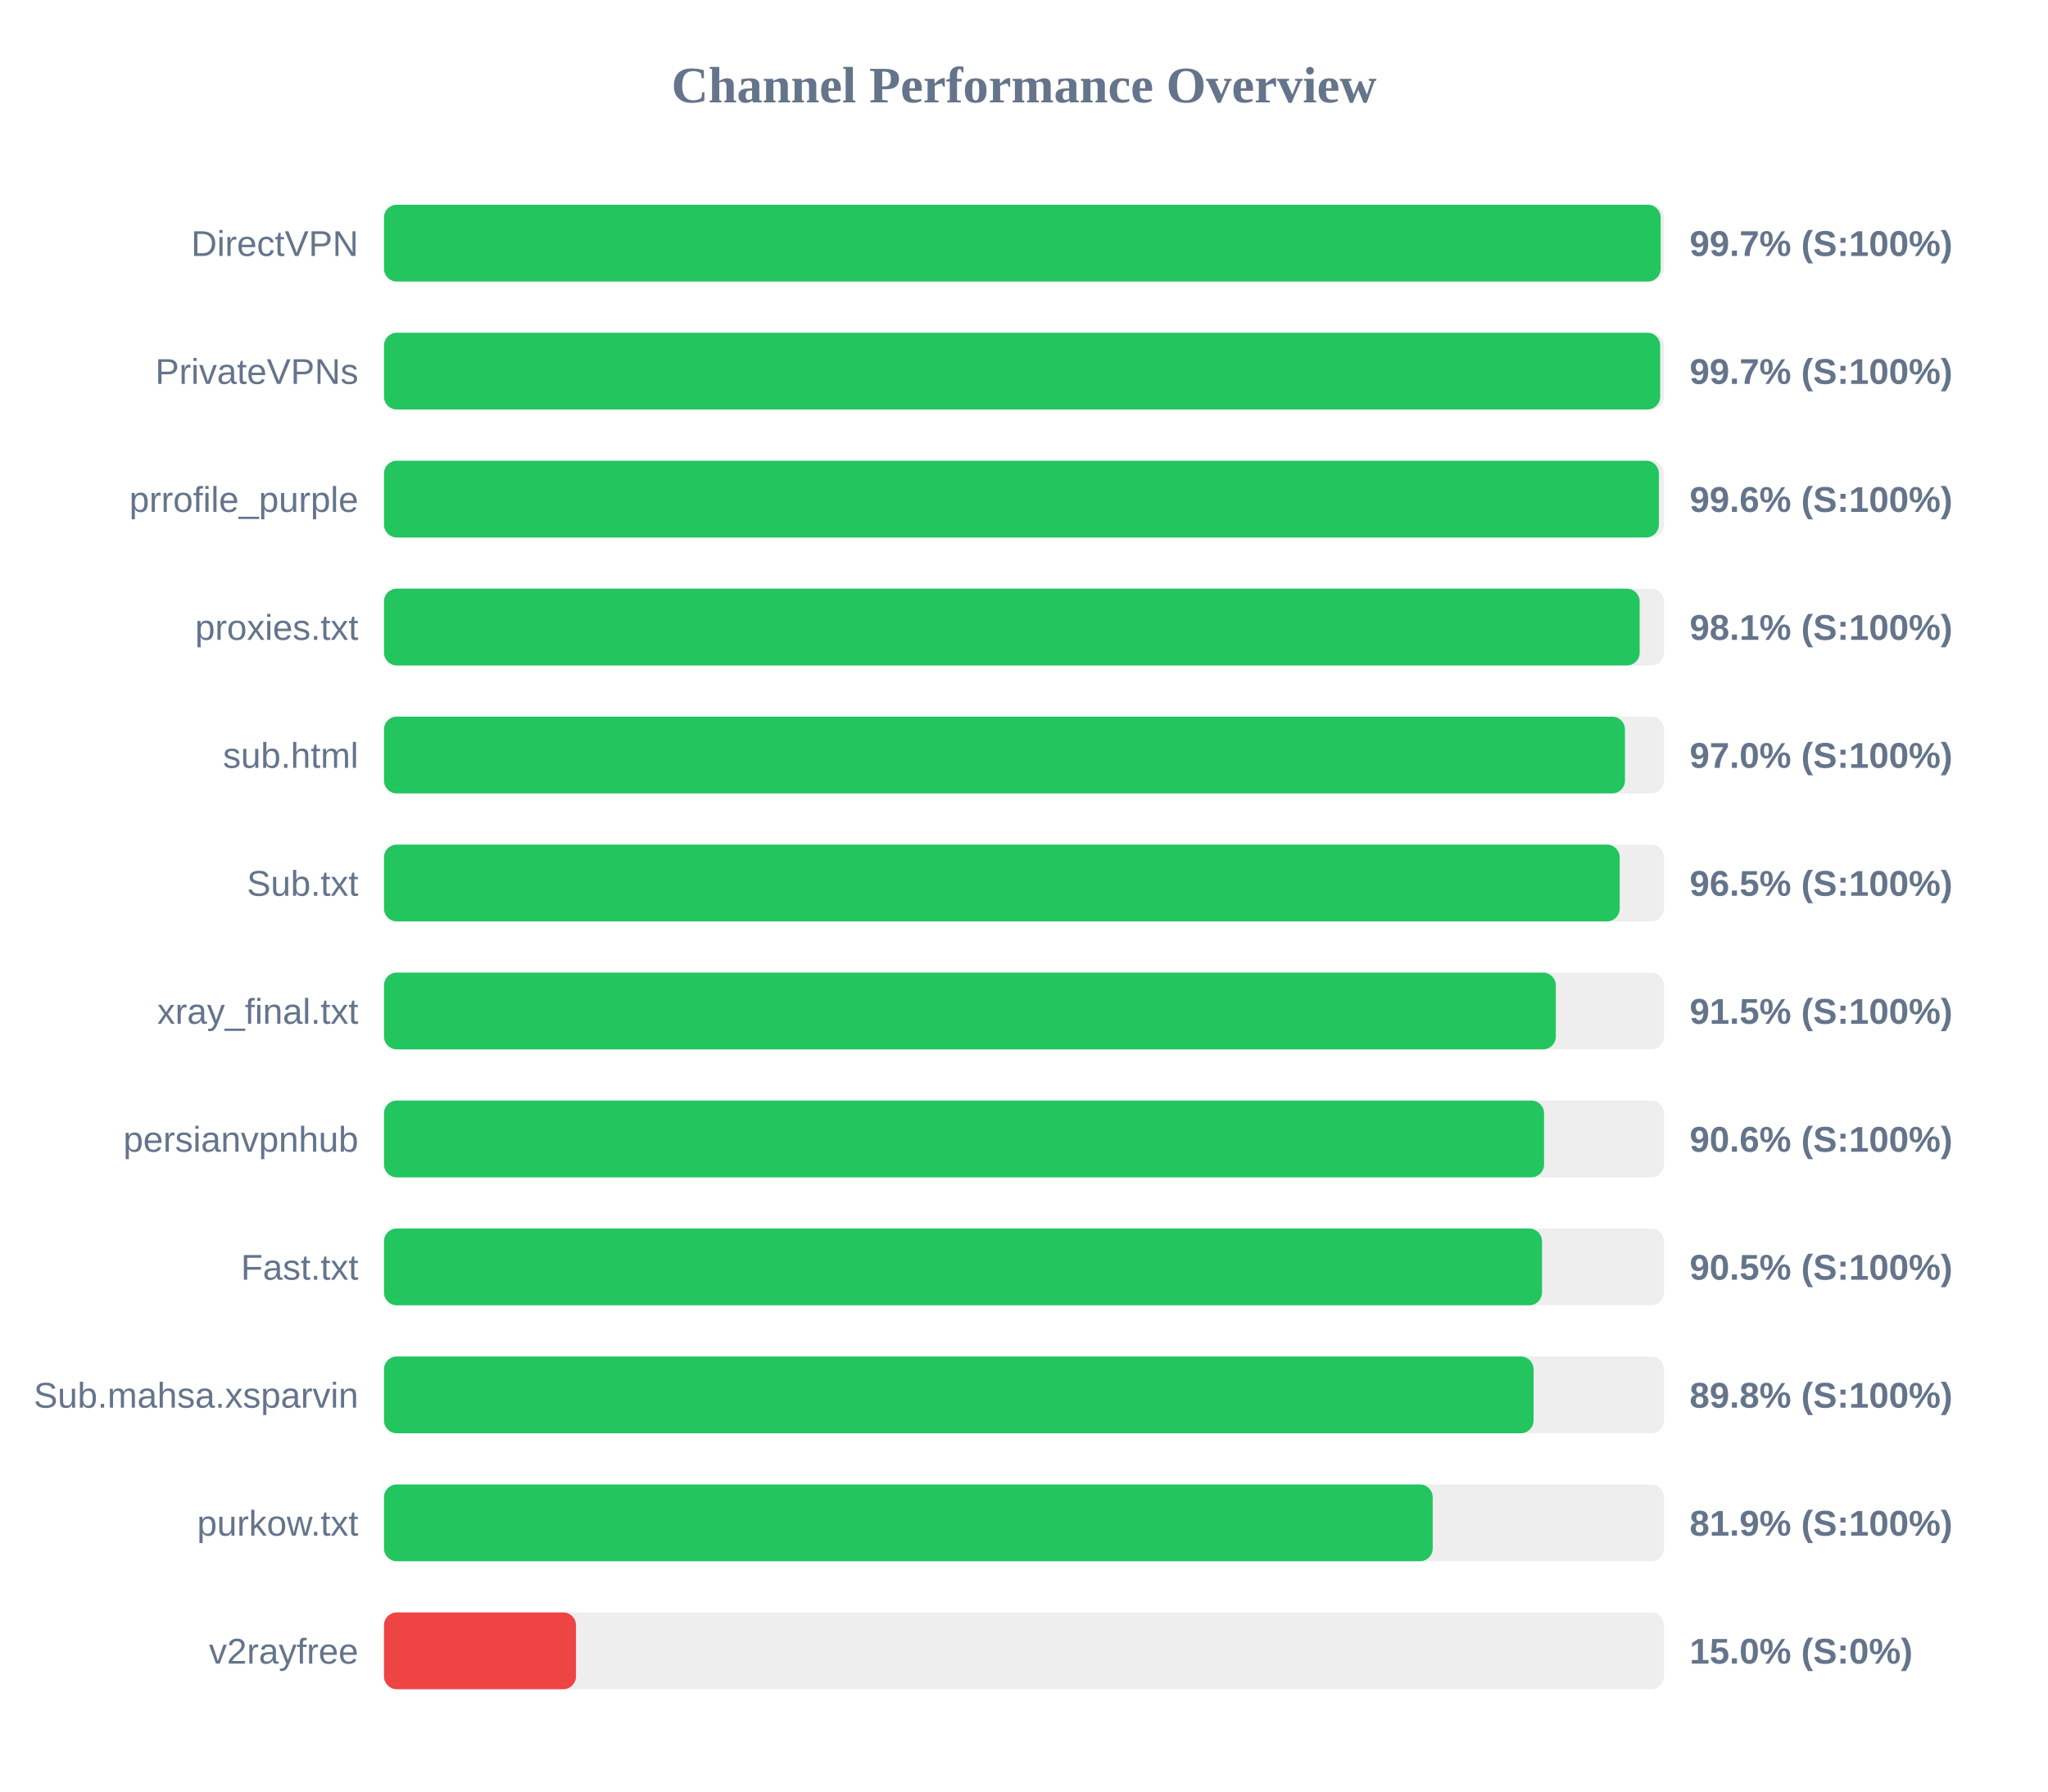
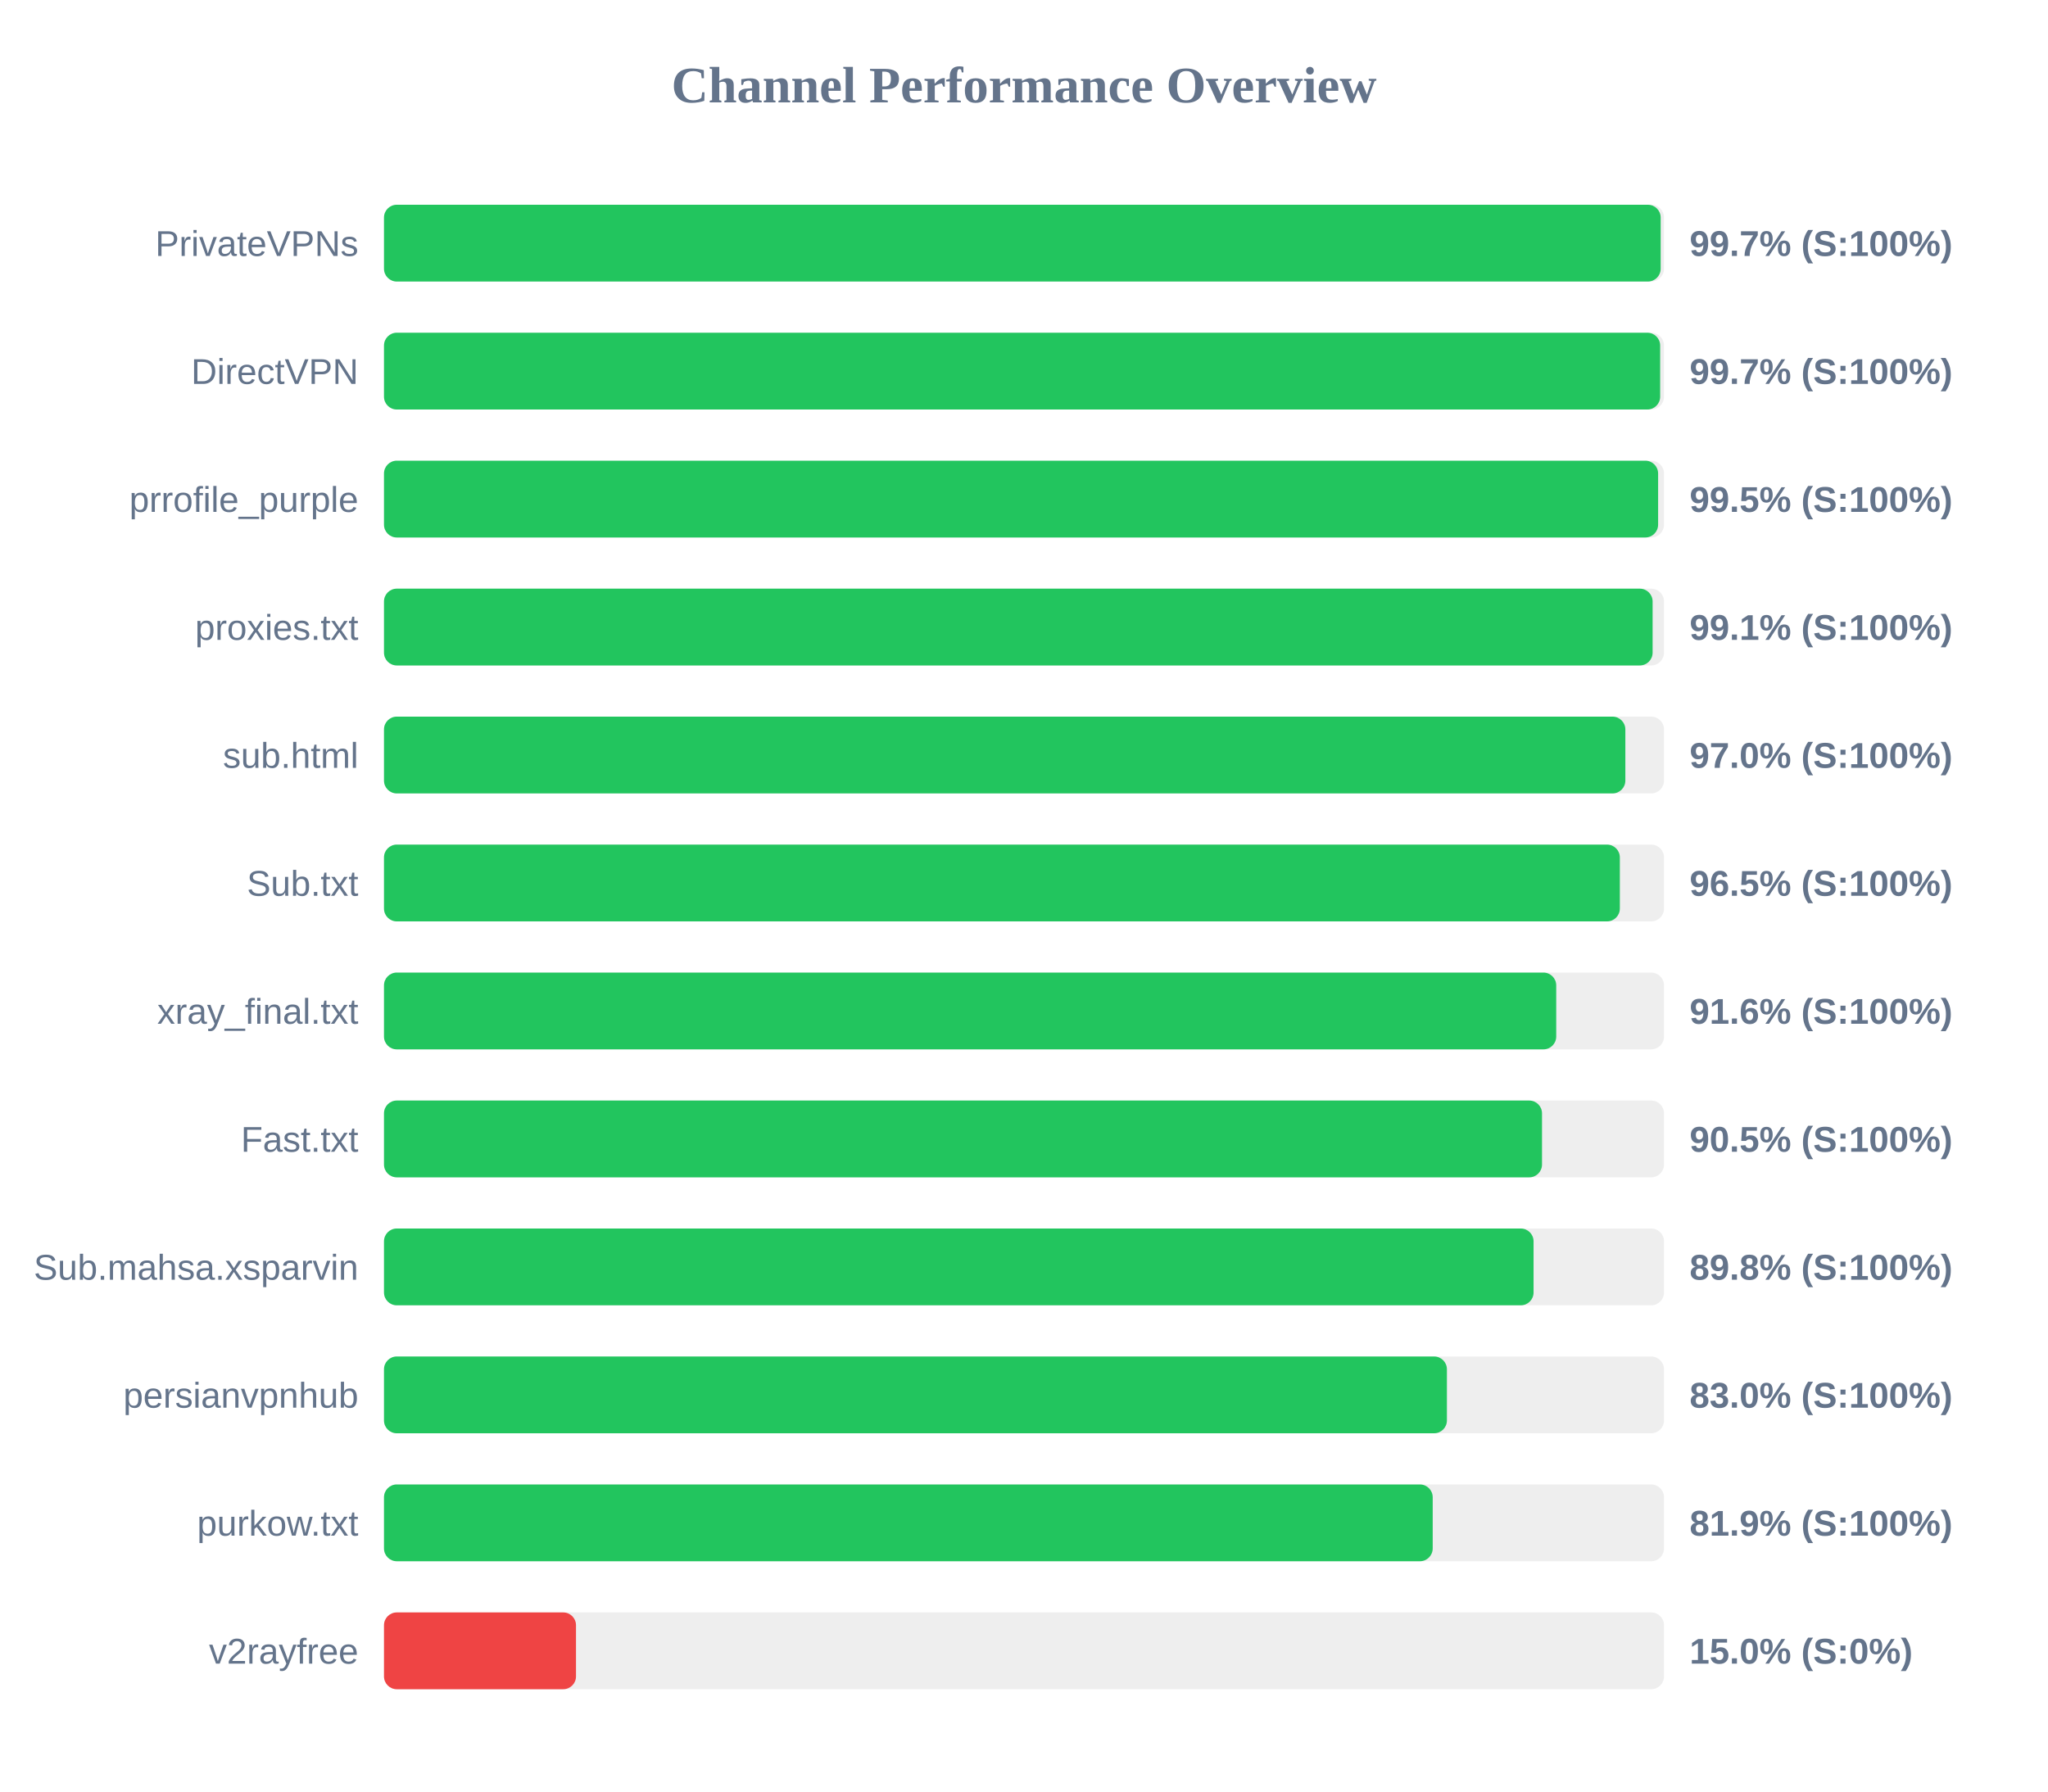
<svg xmlns="http://www.w3.org/2000/svg" width="800" height="700" version="1.1">
  <style>
        .row { font: 14px Arial; fill: #64748b; }
        .score { font: bold 14px Arial; fill: #64748b; }
    </style>
  <text x="400" y="40" text-anchor="middle" font-size="20px" font-weight="bold" fill="#64748b">Channel Performance Overview</text>
  <rect x="150" y="80" width="500" height="30" fill="#eee" rx="5" />
  <rect x="150" y="80" width="498.7" height="30" fill="#22c55e" rx="5" />
-   <text x="140" y="100" text-anchor="end" class="row">DirectVPN</text>
+   <text x="140" y="100" text-anchor="end" class="row">PrivateVPNs</text>
  <text x="660" y="100" text-anchor="start" class="score">99.7% (S:100%)</text>
  <rect x="150" y="130" width="500" height="30" fill="#eee" rx="5" />
  <rect x="150" y="130" width="498.5" height="30" fill="#22c55e" rx="5" />
-   <text x="140" y="150" text-anchor="end" class="row">PrivateVPNs</text>
+   <text x="140" y="150" text-anchor="end" class="row">DirectVPN</text>
  <text x="660" y="150" text-anchor="start" class="score">99.7% (S:100%)</text>
  <rect x="150" y="180" width="500" height="30" fill="#eee" rx="5" />
-   <rect x="150" y="180" width="498.0" height="30" fill="#22c55e" rx="5" />
+   <rect x="150" y="180" width="497.7" height="30" fill="#22c55e" rx="5" />
  <text x="140" y="200" text-anchor="end" class="row">prrofile_purple</text>
-   <text x="660" y="200" text-anchor="start" class="score">99.6% (S:100%)</text>
+   <text x="660" y="200" text-anchor="start" class="score">99.5% (S:100%)</text>
  <rect x="150" y="230" width="500" height="30" fill="#eee" rx="5" />
-   <rect x="150" y="230" width="490.5" height="30" fill="#22c55e" rx="5" />
+   <rect x="150" y="230" width="495.55" height="30" fill="#22c55e" rx="5" />
  <text x="140" y="250" text-anchor="end" class="row">proxies.txt</text>
-   <text x="660" y="250" text-anchor="start" class="score">98.1% (S:100%)</text>
+   <text x="660" y="250" text-anchor="start" class="score">99.1% (S:100%)</text>
  <rect x="150" y="280" width="500" height="30" fill="#eee" rx="5" />
-   <rect x="150" y="280" width="484.75" height="30" fill="#22c55e" rx="5" />
+   <rect x="150" y="280" width="484.9" height="30" fill="#22c55e" rx="5" />
  <text x="140" y="300" text-anchor="end" class="row">sub.html</text>
  <text x="660" y="300" text-anchor="start" class="score">97.0% (S:100%)</text>
  <rect x="150" y="330" width="500" height="30" fill="#eee" rx="5" />
-   <rect x="150" y="330" width="482.7" height="30" fill="#22c55e" rx="5" />
+   <rect x="150" y="330" width="482.75" height="30" fill="#22c55e" rx="5" />
  <text x="140" y="350" text-anchor="end" class="row">Sub.txt</text>
  <text x="660" y="350" text-anchor="start" class="score">96.5% (S:100%)</text>
  <rect x="150" y="380" width="500" height="30" fill="#eee" rx="5" />
-   <rect x="150" y="380" width="457.75" height="30" fill="#22c55e" rx="5" />
+   <rect x="150" y="380" width="457.9" height="30" fill="#22c55e" rx="5" />
  <text x="140" y="400" text-anchor="end" class="row">xray_final.txt</text>
-   <text x="660" y="400" text-anchor="start" class="score">91.5% (S:100%)</text>
+   <text x="660" y="400" text-anchor="start" class="score">91.6% (S:100%)</text>
  <rect x="150" y="430" width="500" height="30" fill="#eee" rx="5" />
-   <rect x="150" y="430" width="453.15" height="30" fill="#22c55e" rx="5" />
-   <text x="140" y="450" text-anchor="end" class="row">persianvpnhub</text>
-   <text x="660" y="450" text-anchor="start" class="score">90.6% (S:100%)</text>
+   <rect x="150" y="430" width="452.35" height="30" fill="#22c55e" rx="5" />
+   <text x="140" y="450" text-anchor="end" class="row">Fast.txt</text>
+   <text x="660" y="450" text-anchor="start" class="score">90.5% (S:100%)</text>
  <rect x="150" y="480" width="500" height="30" fill="#eee" rx="5" />
-   <rect x="150" y="480" width="452.35" height="30" fill="#22c55e" rx="5" />
-   <text x="140" y="500" text-anchor="end" class="row">Fast.txt</text>
-   <text x="660" y="500" text-anchor="start" class="score">90.5% (S:100%)</text>
+   <rect x="150" y="480" width="449.05" height="30" fill="#22c55e" rx="5" />
+   <text x="140" y="500" text-anchor="end" class="row">Sub.mahsa.xsparvin</text>
+   <text x="660" y="500" text-anchor="start" class="score">89.8% (S:100%)</text>
  <rect x="150" y="530" width="500" height="30" fill="#eee" rx="5" />
-   <rect x="150" y="530" width="449.05" height="30" fill="#22c55e" rx="5" />
-   <text x="140" y="550" text-anchor="end" class="row">Sub.mahsa.xsparvin</text>
-   <text x="660" y="550" text-anchor="start" class="score">89.8% (S:100%)</text>
+   <rect x="150" y="530" width="415.2" height="30" fill="#22c55e" rx="5" />
+   <text x="140" y="550" text-anchor="end" class="row">persianvpnhub</text>
+   <text x="660" y="550" text-anchor="start" class="score">83.0% (S:100%)</text>
  <rect x="150" y="580" width="500" height="30" fill="#eee" rx="5" />
  <rect x="150" y="580" width="409.65" height="30" fill="#22c55e" rx="5" />
  <text x="140" y="600" text-anchor="end" class="row">purkow.txt</text>
  <text x="660" y="600" text-anchor="start" class="score">81.9% (S:100%)</text>
  <rect x="150" y="630" width="500" height="30" fill="#eee" rx="5" />
  <rect x="150" y="630" width="75.0" height="30" fill="#ef4444" rx="5" />
  <text x="140" y="650" text-anchor="end" class="row">v2rayfree</text>
  <text x="660" y="650" text-anchor="start" class="score">15.0% (S:0%)</text>
</svg>
